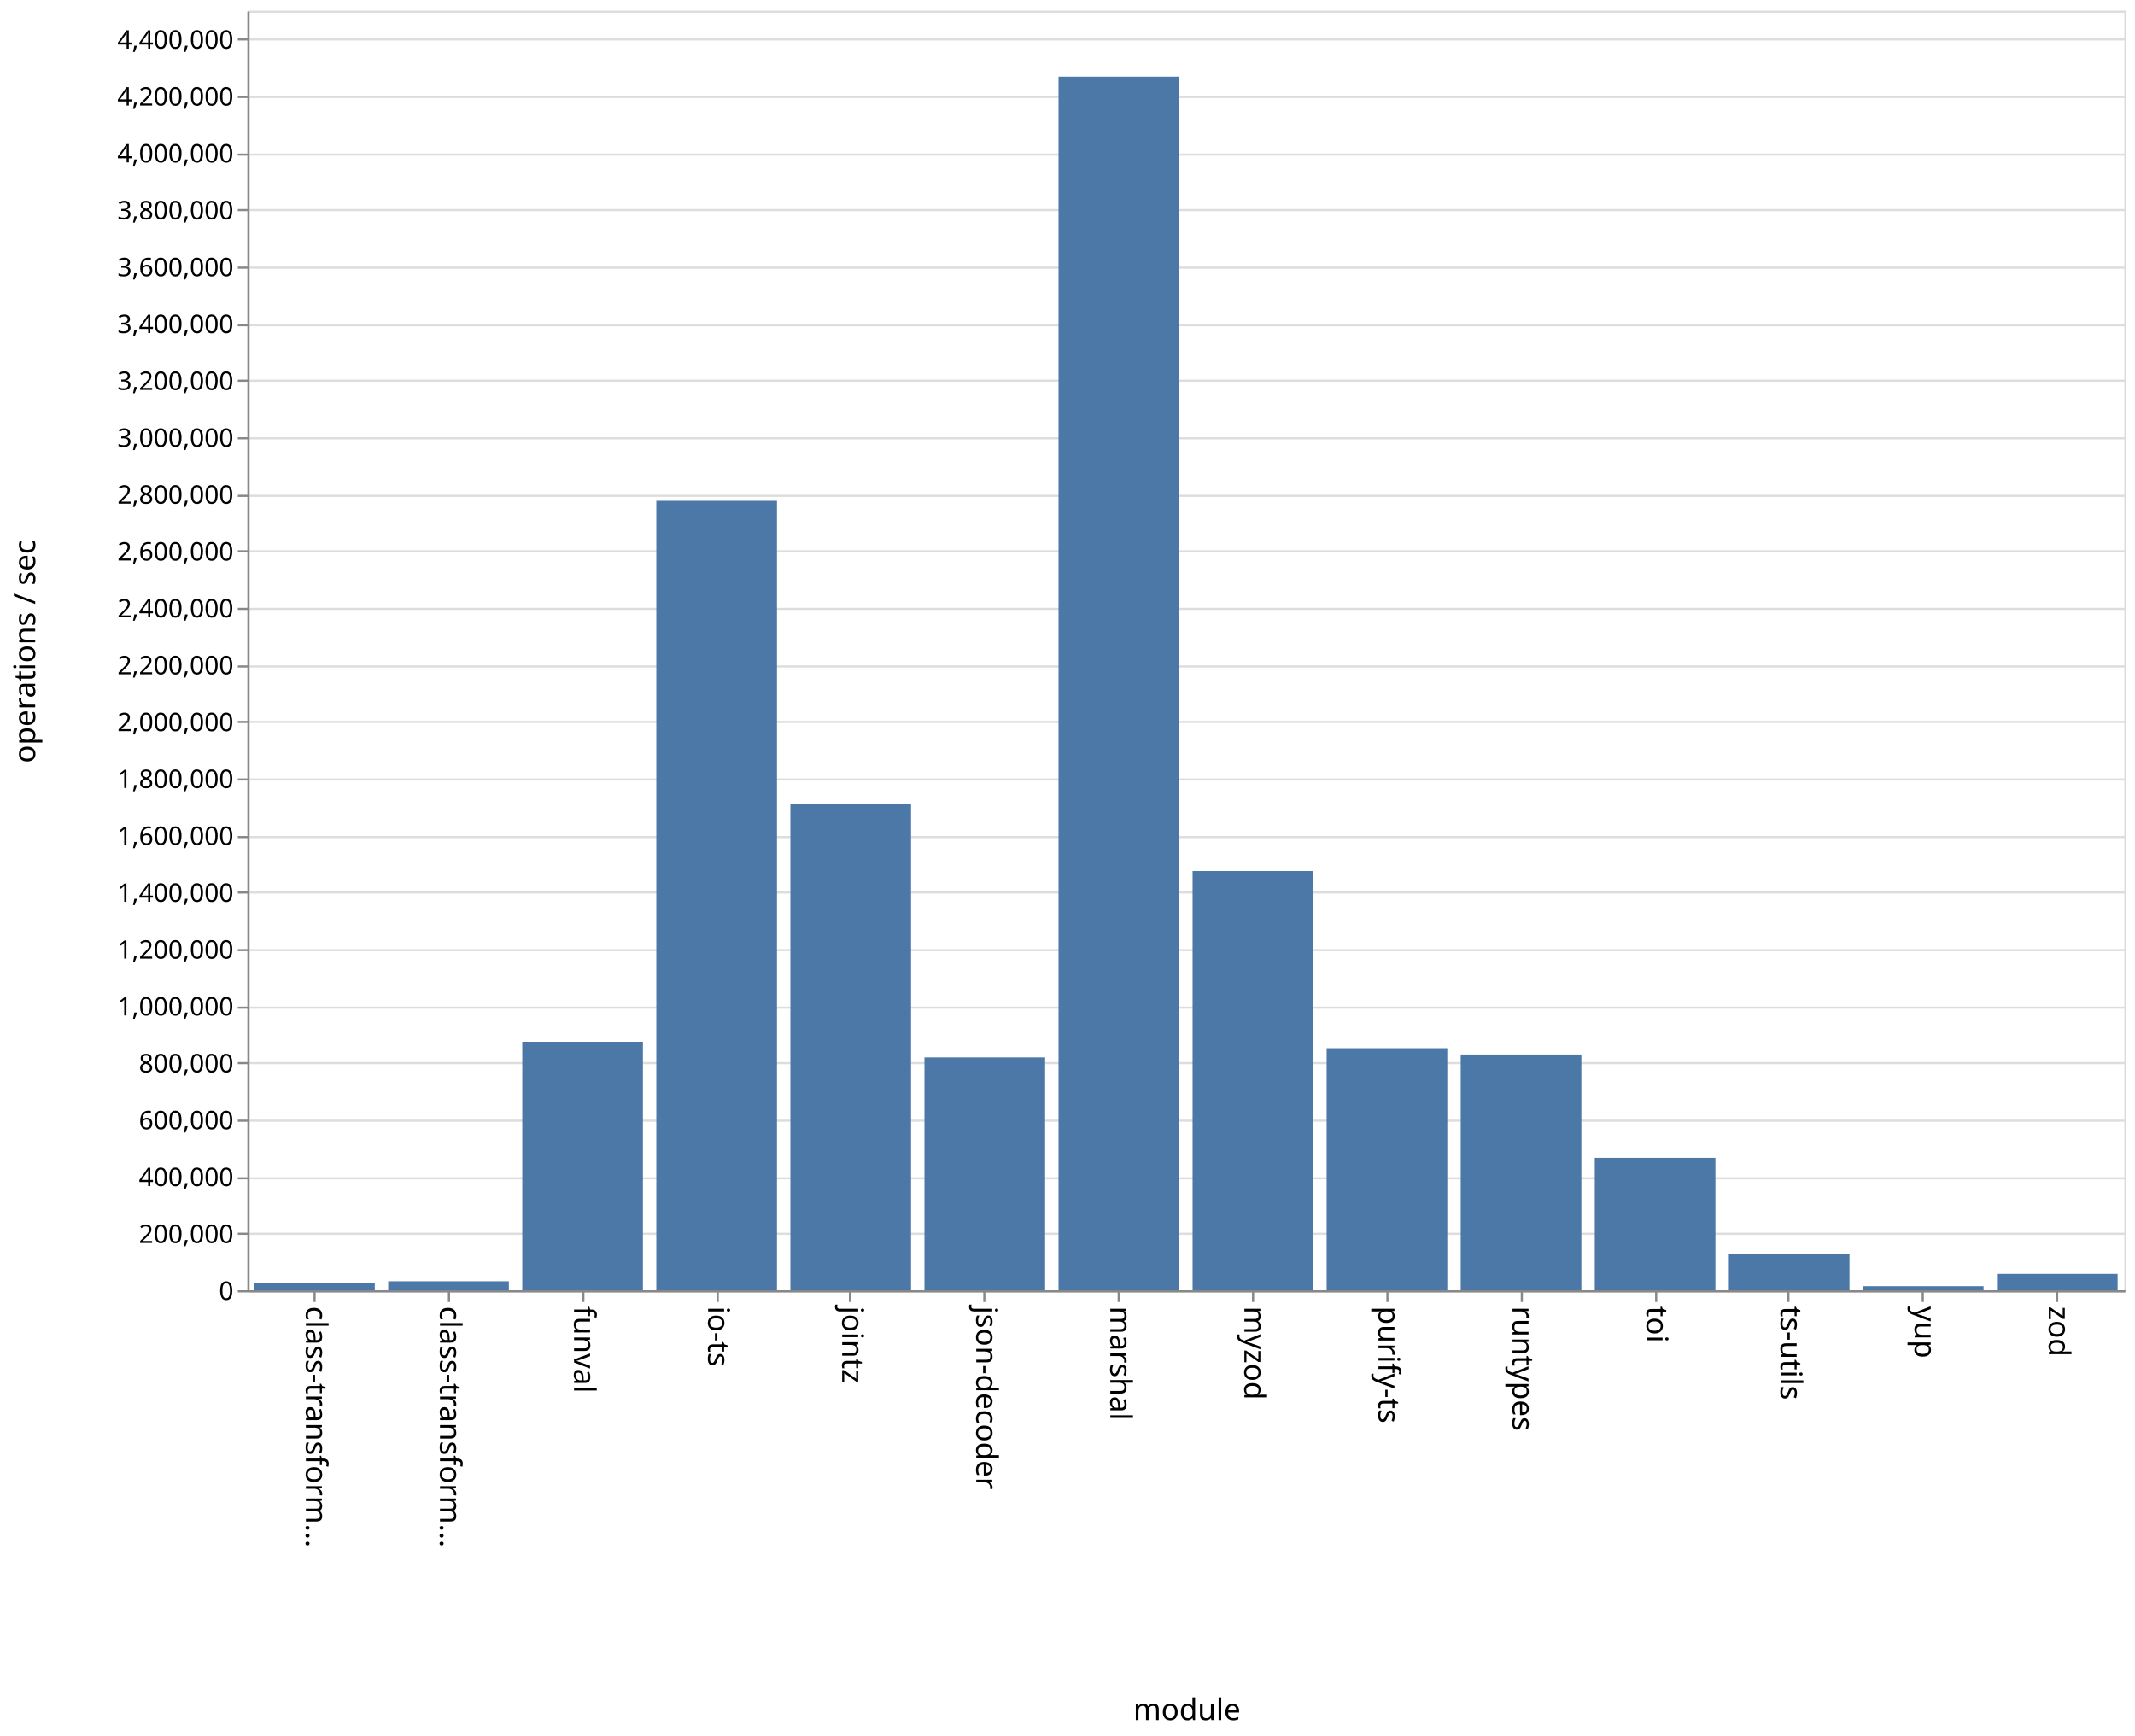
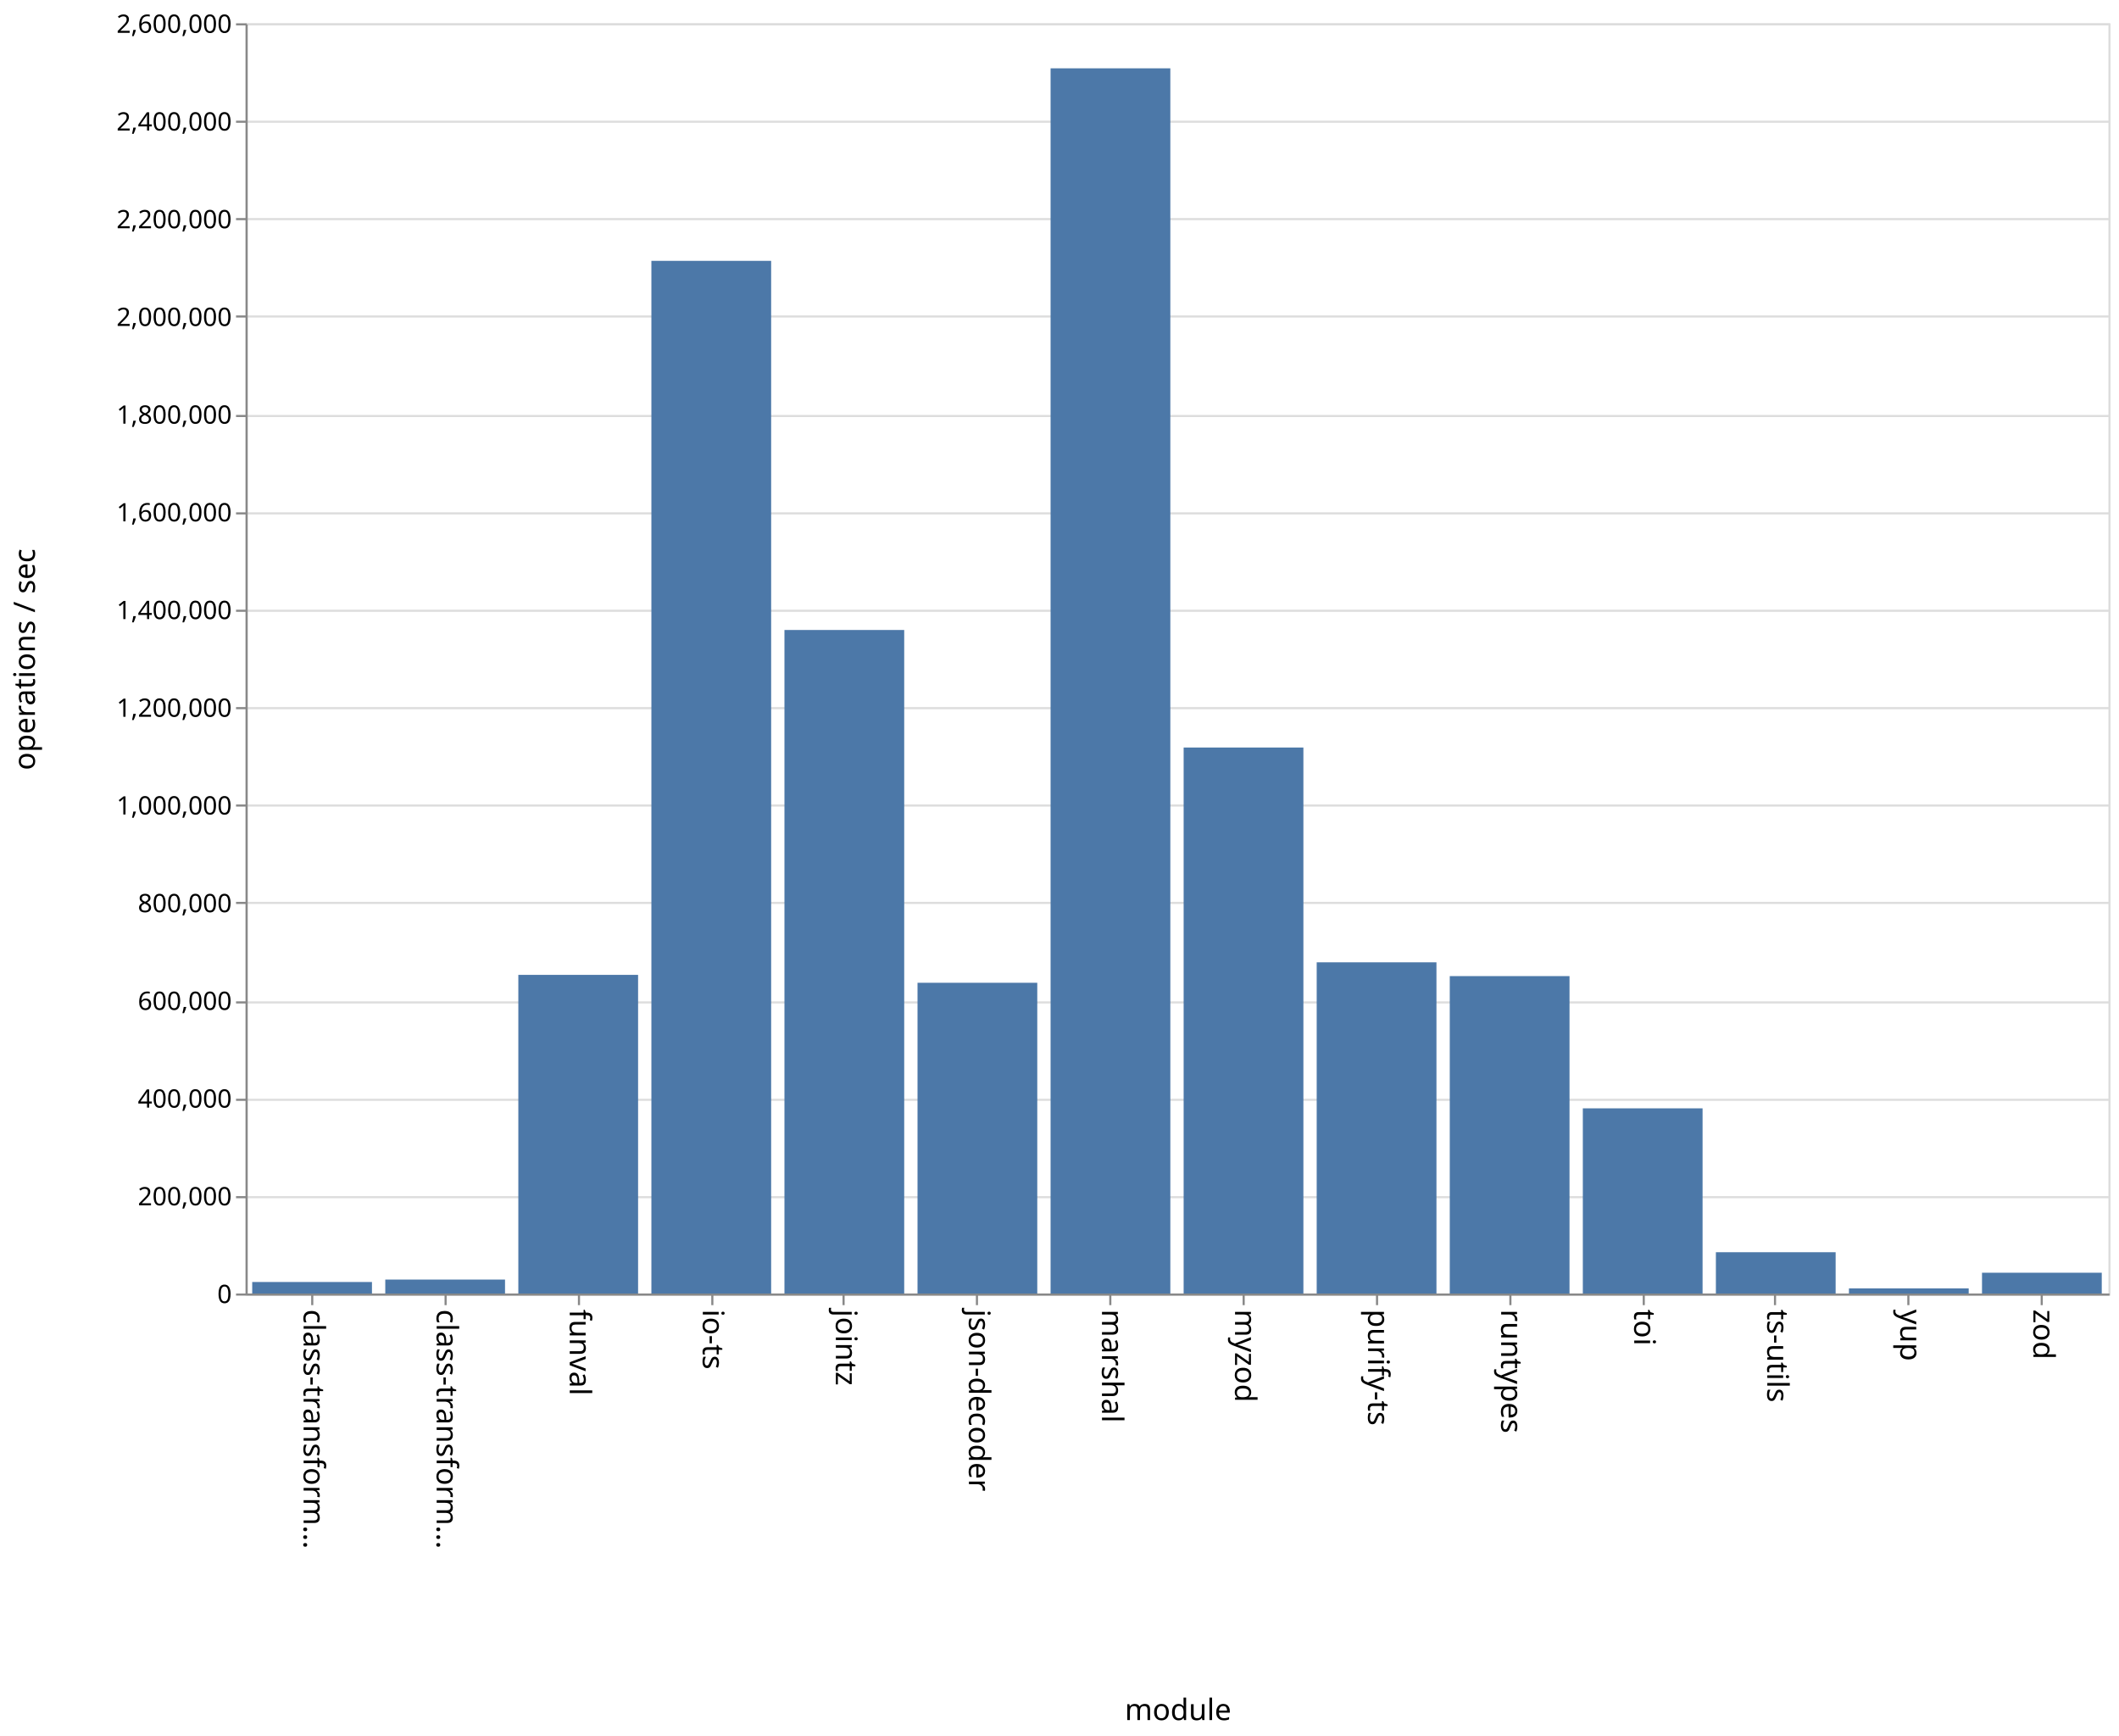
- <svg xmlns="http://www.w3.org/2000/svg" class="marks" width="1001" height="814">
-   <path fill="#fff" d="M0 0h1001v814H0z" />
+ <svg xmlns="http://www.w3.org/2000/svg" class="marks" width="1001" height="820">
+   <path fill="#fff" d="M0 0h1001v820H0z" />
  <g class="mark-group role-frame root" aria-roledescription="group mark container">
-     <path class="background" aria-hidden="true" d="M116.5 5.5h880v600h-880z" fill="none" stroke="#ddd" />
-     <g class="mark-group role-axis" aria-roledescription="axis" aria-label="Y-axis for a linear scale with values from 0 to 4,500,000">
-       <path class="background" aria-hidden="true" d="M116.5 5.5z" pointer-events="none" fill="none" />
+     <path class="background" aria-hidden="true" d="M116.5 11.5h880v600h-880z" fill="none" stroke="#ddd" />
+     <g class="mark-group role-axis" aria-roledescription="axis" aria-label="Y-axis for a linear scale with values from 0 to 2,600,000">
+       <path class="background" aria-hidden="true" d="M116.5 11.5z" pointer-events="none" fill="none" />
      <g class="mark-rule role-axis-grid" pointer-events="none" fill="none" stroke="#ddd">
-         <path d="M116.5 605.5h880M116.5 578.5h880M116.5 552.5h880M116.5 525.5h880M116.5 498.5h880M116.5 472.5h880M116.5 445.5h880M116.5 418.5h880M116.5 392.5h880M116.5 365.5h880M116.5 338.5h880M116.5 312.5h880M116.5 285.5h880M116.5 258.5h880M116.5 232.5h880M116.5 205.5h880M116.5 178.5h880M116.5 152.5h880M116.5 125.5h880M116.5 98.5h880M116.5 72.5h880M116.5 45.5h880M116.5 18.5h880" />
+         <path d="M116.5 611.5h880M116.5 565.5h880M116.5 519.5h880M116.5 473.5h880M116.5 426.5h880M116.5 380.5h880M116.5 334.5h880M116.5 288.5h880M116.5 242.5h880M116.5 196.5h880M116.5 149.5h880M116.5 103.5h880M116.5 57.5h880M116.5 11.5h880" />
      </g>
    </g>
    <g class="mark-group role-axis" aria-roledescription="axis" aria-label="X-axis titled 'module' for a discrete scale with 14 values: class-transformer-validator-async, class-transformer-validator-sync, funval, io-ts, jointz, ending with zod">
-       <path class="background" aria-hidden="true" d="M116.5 605.5z" pointer-events="none" fill="none" />
+       <path class="background" aria-hidden="true" d="M116.5 611.5z" pointer-events="none" fill="none" />
      <g class="mark-rule role-axis-tick" pointer-events="none" fill="none" stroke="#888">
-         <path d="M147.5 605.5v5M210.5 605.5v5M273.5 605.5v5M336.5 605.5v5M398.5 605.5v5M461.5 605.5v5M524.5 605.5v5M587.5 605.5v5M650.5 605.5v5M713.5 605.5v5M776.5 605.5v5M838.5 605.5v5M901.5 605.5v5M964.5 605.5v5" />
+         <path d="M147.5 611.5v5M210.5 611.5v5M273.5 611.5v5M336.5 611.5v5M398.5 611.5v5M461.5 611.5v5M524.5 611.5v5M587.5 611.5v5M650.5 611.5v5M713.5 611.5v5M776.5 611.5v5M838.5 611.5v5M901.5 611.5v5M964.5 611.5v5" />
      </g>
      <g class="mark-text role-axis-label" pointer-events="none" font-family="sans-serif" font-size="14">
-         <text transform="rotate(90 -234.536 377.964)">
+         <text transform="rotate(90 -237.536 380.964)">
                    class-transform…
                </text>
-         <text transform="rotate(90 -203.107 409.393)">
+         <text transform="rotate(90 -206.107 412.393)">
                    class-transform…
                </text>
-         <text transform="rotate(90 -171.679 440.821)">
+         <text transform="rotate(90 -174.679 443.821)">
                    funval
                </text>
-         <text transform="rotate(90 -140.25 472.25)">
+         <text transform="rotate(90 -143.25 475.25)">
                    io-ts
                </text>
-         <text transform="rotate(90 -108.821 503.679)">
+         <text transform="rotate(90 -111.821 506.679)">
                    jointz
                </text>
-         <text transform="rotate(90 -77.393 535.107)">
+         <text transform="rotate(90 -80.393 538.107)">
                    json-decoder
                </text>
-         <text transform="rotate(90 -45.964 566.536)">
+         <text transform="rotate(90 -48.964 569.536)">
                    marshal
                </text>
-         <text transform="rotate(90 -14.536 597.964)">
+         <text transform="rotate(90 -17.536 600.964)">
                    myzod
                </text>
-         <text transform="rotate(90 16.893 629.393)">
+         <text transform="rotate(90 13.893 632.393)">
                    purify-ts
                </text>
-         <text transform="rotate(90 48.321 660.821)">
+         <text transform="rotate(90 45.321 663.821)">
                    runtypes
                </text>
-         <text transform="rotate(90 79.75 692.25)">
+         <text transform="rotate(90 76.75 695.25)">
                    toi
                </text>
-         <text transform="rotate(90 111.179 723.679)">
+         <text transform="rotate(90 108.179 726.679)">
                    ts-utils
                </text>
-         <text transform="rotate(90 142.607 755.107)">
+         <text transform="rotate(90 139.607 758.107)">
                    yup
                </text>
-         <text transform="rotate(90 174.036 786.536)">
+         <text transform="rotate(90 171.036 789.536)">
                    zod
                </text>
      </g>
-       <path fill="none" stroke="#888" d="M116.5 605.5h880" pointer-events="none" />
-       <text text-anchor="middle" transform="translate(556.5 806.5)" font-family="sans-serif" font-size="14" font-weight="400" pointer-events="none">
+       <path fill="none" stroke="#888" d="M116.5 611.5h880" pointer-events="none" />
+       <text text-anchor="middle" transform="translate(556.5 812.5)" font-family="sans-serif" font-size="14" font-weight="400" pointer-events="none">
                module
            </text>
    </g>
-     <g class="mark-group role-axis" aria-roledescription="axis" aria-label="Y-axis titled 'operations / sec' for a linear scale with values from 0 to 4,500,000">
-       <path class="background" aria-hidden="true" d="M116.5 5.5z" pointer-events="none" fill="none" />
+     <g class="mark-group role-axis" aria-roledescription="axis" aria-label="Y-axis titled 'operations / sec' for a linear scale with values from 0 to 2,600,000">
+       <path class="background" aria-hidden="true" d="M116.5 11.5z" pointer-events="none" fill="none" />
      <g class="mark-rule role-axis-tick" pointer-events="none" fill="none" stroke="#888">
-         <path d="M116.5 605.5h-5M116.5 578.5h-5M116.5 552.5h-5M116.5 525.5h-5M116.5 498.5h-5M116.5 472.5h-5M116.5 445.5h-5M116.5 418.5h-5M116.5 392.5h-5M116.5 365.5h-5M116.5 338.5h-5M116.5 312.5h-5M116.5 285.5h-5M116.5 258.5h-5M116.5 232.5h-5M116.5 205.5h-5M116.5 178.5h-5M116.5 152.5h-5M116.5 125.5h-5M116.5 98.5h-5M116.5 72.5h-5M116.5 45.5h-5M116.5 18.5h-5" />
+         <path d="M116.5 611.5h-5M116.5 565.5h-5M116.5 519.5h-5M116.5 473.5h-5M116.5 426.5h-5M116.5 380.5h-5M116.5 334.5h-5M116.5 288.5h-5M116.5 242.5h-5M116.5 196.5h-5M116.5 149.5h-5M116.5 103.5h-5M116.5 57.5h-5M116.5 11.5h-5" />
      </g>
      <g class="mark-text role-axis-label" pointer-events="none" text-anchor="end" font-family="sans-serif" font-size="12">
-         <text transform="translate(109.5 609.5)">
+         <text transform="translate(109.5 615.5)">
                    0
                </text>
-         <text transform="translate(109.5 582.833)">
+         <text transform="translate(109.5 569.346)">
                    200,000
                </text>
-         <text transform="translate(109.5 556.167)">
+         <text transform="translate(109.5 523.192)">
                    400,000
                </text>
-         <text transform="translate(109.5 529.5)">
+         <text transform="translate(109.5 477.038)">
                    600,000
                </text>
-         <text transform="translate(109.5 502.833)">
+         <text transform="translate(109.5 430.885)">
                    800,000
                </text>
-         <text transform="translate(109.5 476.167)">
+         <text transform="translate(109.5 384.73)">
                    1,000,000
                </text>
-         <text transform="translate(109.5 449.5)">
+         <text transform="translate(109.5 338.577)">
                    1,200,000
                </text>
-         <text transform="translate(109.5 422.833)">
+         <text transform="translate(109.5 292.423)">
                    1,400,000
                </text>
-         <text transform="translate(109.5 396.167)">
+         <text transform="translate(109.5 246.27)">
                    1,600,000
                </text>
-         <text transform="translate(109.5 369.5)">
+         <text transform="translate(109.5 200.115)">
                    1,800,000
                </text>
-         <text transform="translate(109.5 342.833)">
+         <text transform="translate(109.5 153.962)">
                    2,000,000
                </text>
-         <text transform="translate(109.5 316.167)">
+         <text transform="translate(109.5 107.808)">
                    2,200,000
                </text>
-         <text transform="translate(109.5 289.5)">
+         <text transform="translate(109.5 61.654)">
                    2,400,000
                </text>
-         <text transform="translate(109.5 262.833)">
+         <text transform="translate(109.5 15.5)">
                    2,600,000
                </text>
-         <text transform="translate(109.5 236.167)">
-                     2,800,000
-                 </text>
-         <text transform="translate(109.5 209.5)">
-                     3,000,000
-                 </text>
-         <text transform="translate(109.5 182.833)">
-                     3,200,000
-                 </text>
-         <text transform="translate(109.5 156.167)">
-                     3,400,000
-                 </text>
-         <text transform="translate(109.5 129.5)">
-                     3,600,000
-                 </text>
-         <text transform="translate(109.5 102.833)">
-                     3,800,000
-                 </text>
-         <text transform="translate(109.5 76.167)">
-                     4,000,000
-                 </text>
-         <text transform="translate(109.5 49.5)">
-                     4,200,000
-                 </text>
-         <text transform="translate(109.5 22.833)">
-                     4,400,000
-                 </text>
      </g>
-       <path fill="none" stroke="#888" d="M116.5 605.5V5.5" pointer-events="none" />
-       <text text-anchor="middle" transform="rotate(-90 161 144.5)" font-family="sans-serif" font-size="14" font-weight="400" pointer-events="none">
+       <path fill="none" stroke="#888" d="M116.5 611.5v-600" pointer-events="none" />
+       <text text-anchor="middle" transform="rotate(-90 164 147.5)" font-family="sans-serif" font-size="14" font-weight="400" pointer-events="none">
                operations / sec
            </text>
    </g>
    <g class="mark-rect role-mark marks" aria-roledescription="rect mark container" fill="#4c78a8">
-       <path d="M119.143 601.427h56.571V605h-56.571zM182 600.783h56.571V605H182zM244.857 488.477h56.572V605h-56.572zM307.714 234.827h56.572V605h-56.572zM370.571 376.819h56.572V605H370.57zM433.429 495.824H490V605h-56.571zM496.286 35.95h56.571V605h-56.571zM559.143 408.418h56.571V605h-56.571zM622 491.513h56.571V605H622zM684.857 494.46h56.572V605h-56.572zM747.714 542.918h56.572V605h-56.572zM810.571 588.19h56.572V605H810.57zM873.429 603.08H930V605h-56.571zM936.286 597.307h56.571V605h-56.571z" />
+       <path d="M119.143 605.556h56.571V611h-56.571zM182 604.421h56.571V611H182zM244.857 460.489h56.572V611h-56.572zM307.714 123.208h56.572V611h-56.572zM370.571 297.585h56.572V611H370.57zM433.429 464.222H490V611h-56.571zM496.286 32.282h56.571V611h-56.571zM559.143 353.093h56.571V611h-56.571zM622 454.557h56.571V611H622zM684.857 461.078h56.572V611h-56.572zM747.714 523.528h56.572V611h-56.572zM810.571 591.494h56.572V611H810.57zM873.429 608.589H930V611h-56.571zM936.286 601.174h56.571V611h-56.571z" />
    </g>
  </g>
</svg>
